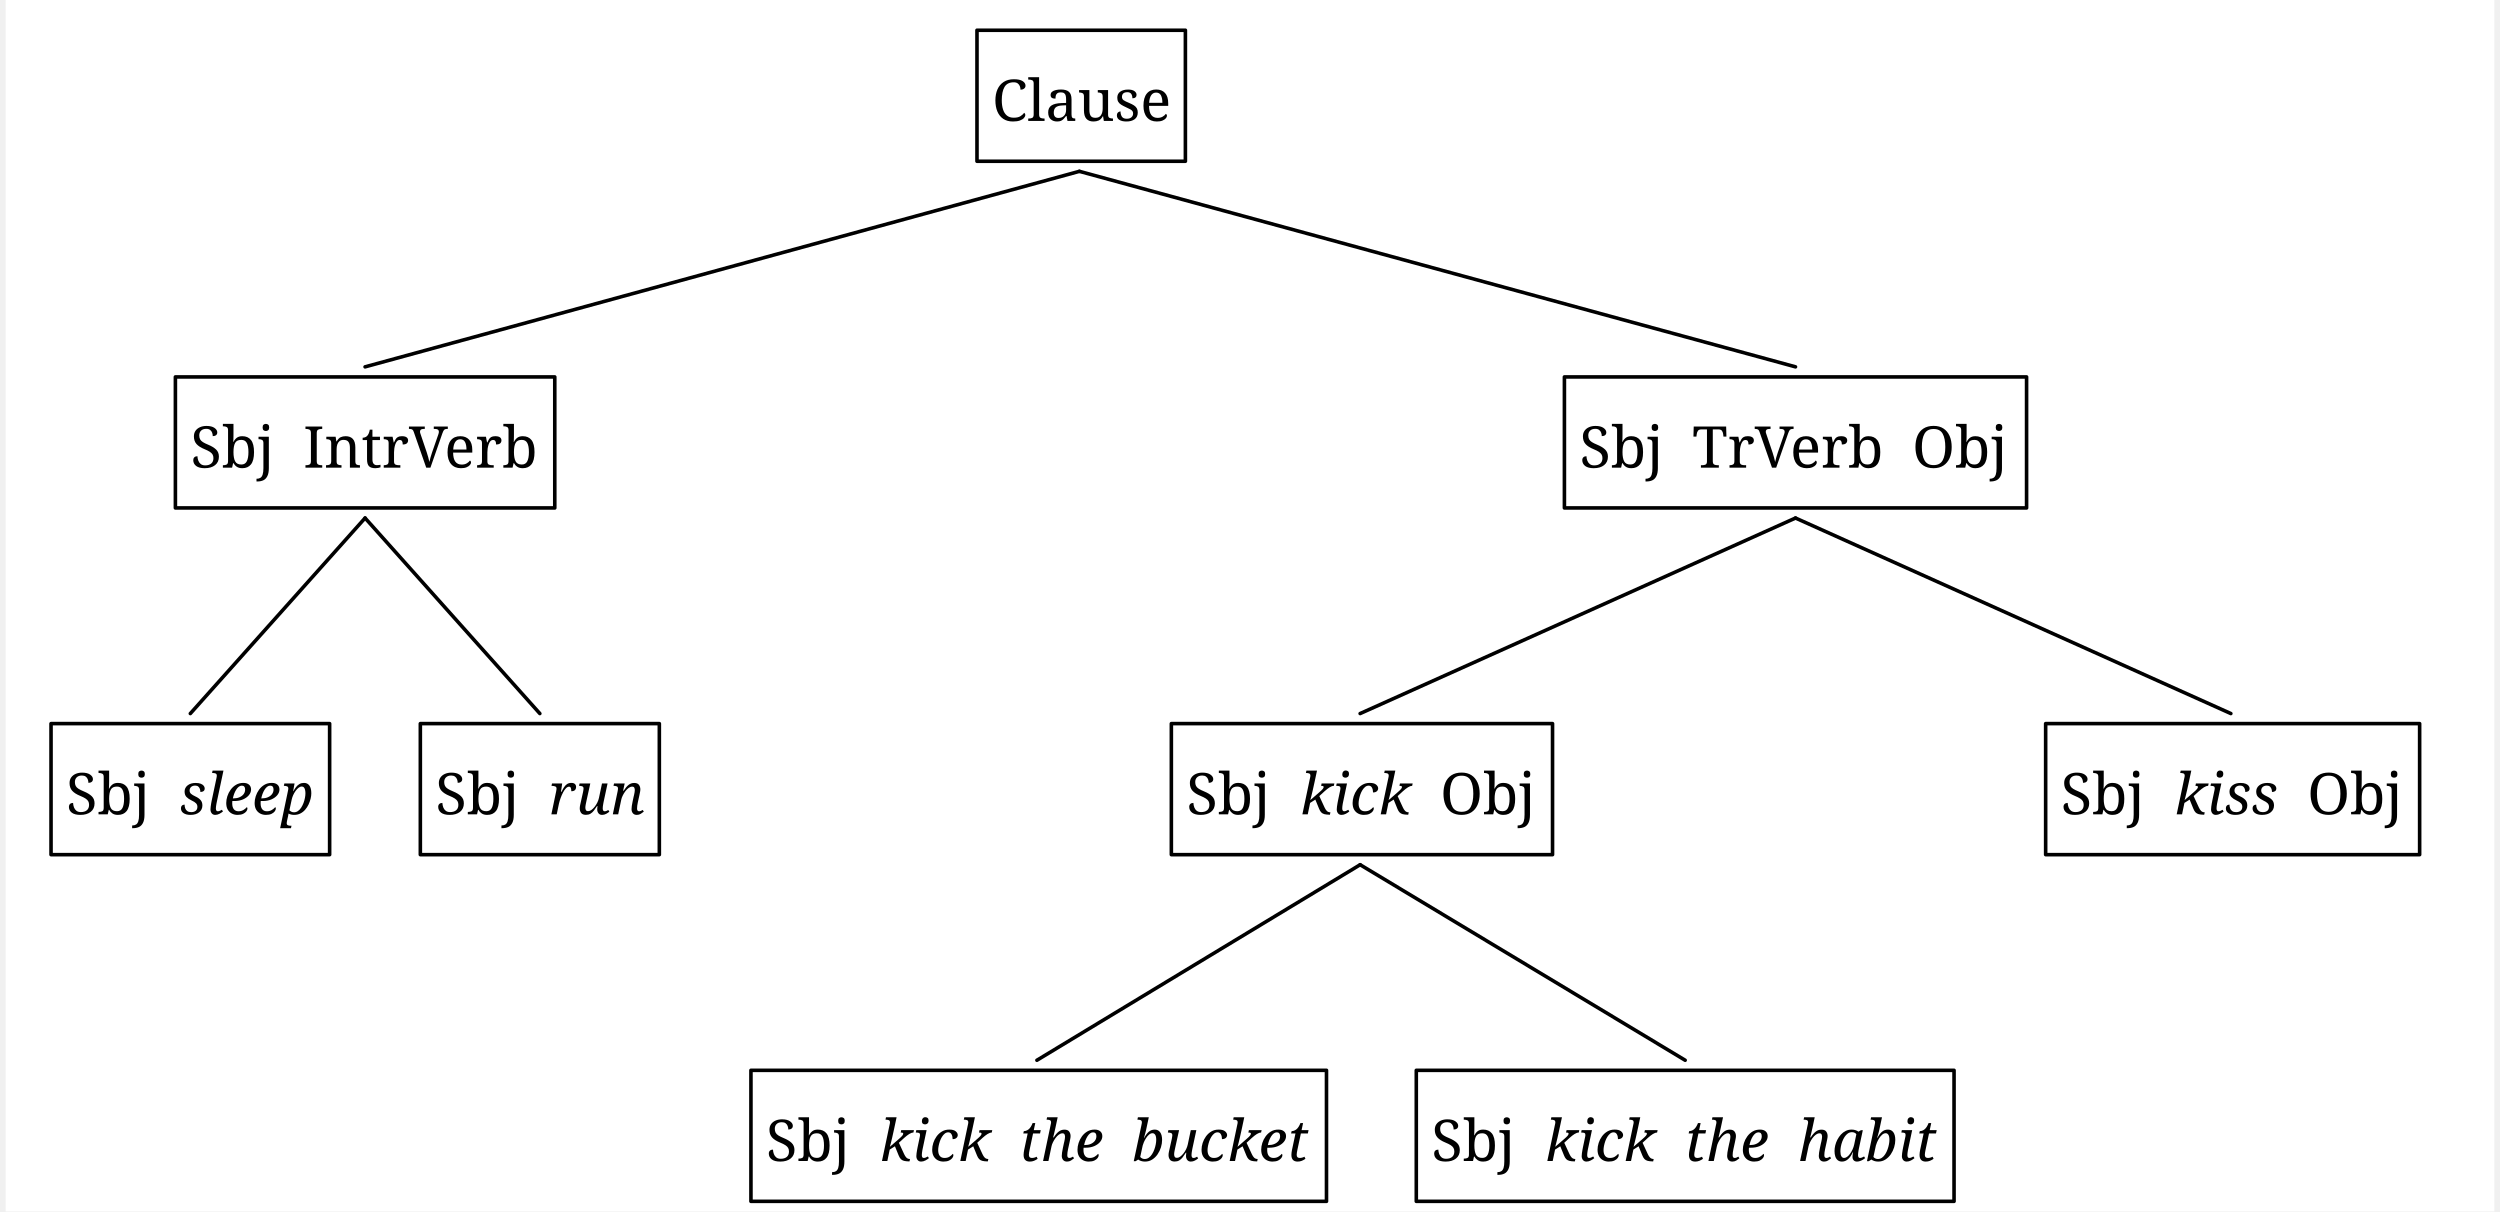
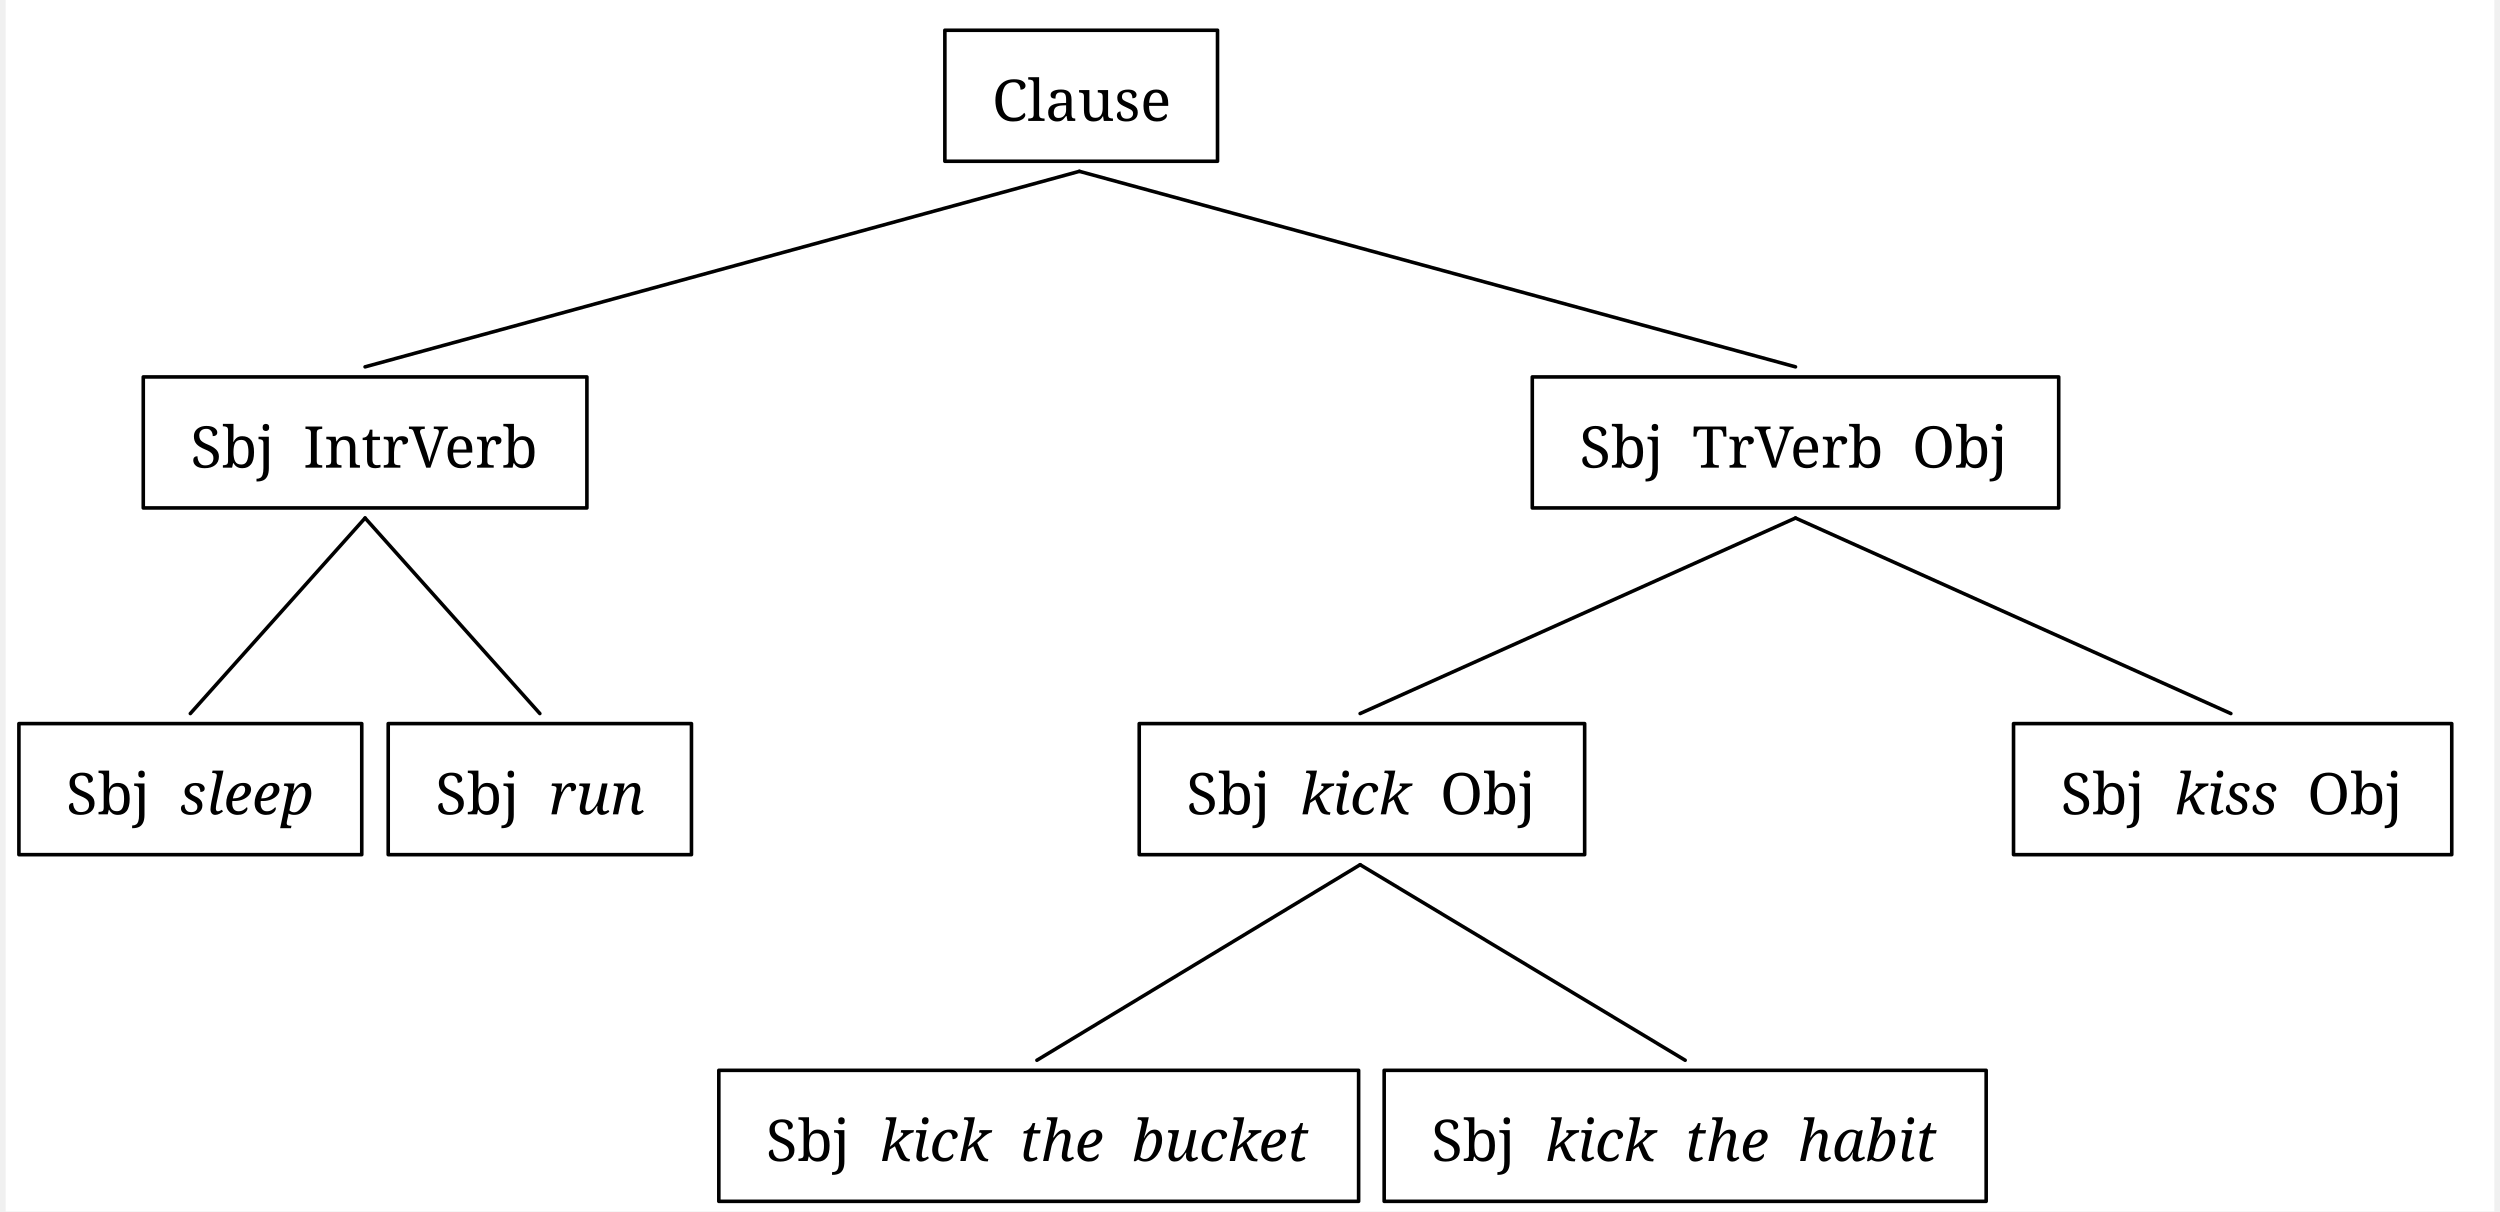
<svg xmlns="http://www.w3.org/2000/svg" width="1366" height="661.92" viewBox="-16.8, 0, 1382.8, 673.12" version="1.1">
  <defs>
    <marker id="arrow" markerUnits="userSpaceOnUse" viewBox="0 0 10 10" refX="10" refY="5" markerWidth="16.8" markerHeight="16.8" orient="auto">
      <path d="M 0 0 L 10 5 L 0 10" fill="black" />
    </marker>
    <marker id="arrowBackward" markerUnits="userSpaceOnUse" viewBox="0 0 10 10" refX="5" refY="5" markerWidth="16.8" markerHeight="16.8" orient="auto">
      <path d="M 0 0 L 10 5 L 0 10 z" fill="black" />
    </marker>
    <marker id="arrowForward" markerUnits="userSpaceOnUse" viewBox="0 0 10 10" refX="5" refY="5" markerWidth="16.8" markerHeight="16.8" orient="auto">
      <path d="M 10 0 L 0 5 L 10 10 z" fill="black" />
    </marker>
    <marker id="arrowBothways" markerUnits="userSpaceOnUse" viewBox="0 0 30 10" refX="15" refY="5" markerWidth="50.4" markerHeight="16.8" orient="auto">
      <path d="M 0 5 L 10 0 L 10 5 L 20 5 L 20 0 L 30 5 L 20 10 L 20 5 L 10 5 L 10 10 z" fill="black" />
    </marker>
    <pattern id="hatchBlack" x="10" y="10" width="10" height="10" patternUnits="userSpaceOnUse" patternTransform="rotate(45)">
      <line x1="0" y="0" x2="0" y2="10" stroke="black" stroke-width="4" />
    </pattern>
    <pattern id="hatchForNode" x="10" y="10" width="10" height="10" patternUnits="userSpaceOnUse" patternTransform="rotate(45)">
      <line x1="0" y="0" x2="0" y2="10" stroke="black" stroke-width="4" />
    </pattern>
    <pattern id="hatchForLeaf" x="10" y="10" width="10" height="10" patternUnits="userSpaceOnUse" patternTransform="rotate(45)">
      <line x1="0" y="0" x2="0" y2="10" stroke="black" stroke-width="4" />
    </pattern>
  </defs>
  <rect x="-16.8" y="0" width="1382.8" height="673.12" stroke="none" fill="white" />"
<text white-space="pre" alignment-baseline="text-top" style="fill: black; storoke-width: 0; font-size: 32px;" x="531.3" y="67.2">
    <tspan x="531.3" y="67.2" style="" text-decoration="" font-family="'Noto Serif', 'Noto Serif JP', 'Noto Serif CJK JP', 'Noto Naskh Arabic', 'Noto Sans Arabic', 'Noto Serif Hebrew', 'Noto Serif Devanagari', 'Noto Serif Thai', 'Noto Serif Khmer', 'DejaVu Serif', 'Noto Sans Math', OpenMoji, 'OpenMoji Color', 'OpenMoji Black', 'Noto Emoji', serif">Clause</tspan>
  </text>
  <text white-space="pre" alignment-baseline="text-top" style="fill: black; storoke-width: 0; font-size: 32px;" x="85.9" y="259.84">
    <tspan x="85.9" y="259.84" style="" text-decoration="" font-family="'Noto Serif', 'Noto Serif JP', 'Noto Serif CJK JP', 'Noto Naskh Arabic', 'Noto Sans Arabic', 'Noto Serif Hebrew', 'Noto Serif Devanagari', 'Noto Serif Thai', 'Noto Serif Khmer', 'DejaVu Serif', 'Noto Sans Math', OpenMoji, 'OpenMoji Color', 'OpenMoji Black', 'Noto Emoji', serif">Sbj<tspan style="fill:none;">￭</tspan>IntrVerb</tspan>
  </text>
  <text white-space="pre" alignment-baseline="text-top" style="fill: black; storoke-width: 0; font-size: 32px;" x="16.8" y="452.48">
    <tspan x="16.8" y="452.48" style="" text-decoration="" font-family="'Noto Serif', 'Noto Serif JP', 'Noto Serif CJK JP', 'Noto Naskh Arabic', 'Noto Sans Arabic', 'Noto Serif Hebrew', 'Noto Serif Devanagari', 'Noto Serif Thai', 'Noto Serif Khmer', 'DejaVu Serif', 'Noto Sans Math', OpenMoji, 'OpenMoji Color', 'OpenMoji Black', 'Noto Emoji', serif">Sbj<tspan style="fill:none;">￭</tspan>
    </tspan>
    <tspan x="79.8" y="452.48" style="font-style: italic; " text-decoration="" font-family="'Noto Serif', 'Noto Serif JP', 'Noto Serif CJK JP', 'Noto Naskh Arabic', 'Noto Sans Arabic', 'Noto Serif Hebrew', 'Noto Serif Devanagari', 'Noto Serif Thai', 'Noto Serif Khmer', 'DejaVu Serif', 'Noto Sans Math', OpenMoji, 'OpenMoji Color', 'OpenMoji Black', 'Noto Emoji', serif">sleep</tspan>
  </text>
  <text white-space="pre" alignment-baseline="text-top" style="fill: black; storoke-width: 0; font-size: 32px;" x="222" y="452.48">
    <tspan x="222" y="452.48" style="" text-decoration="" font-family="'Noto Serif', 'Noto Serif JP', 'Noto Serif CJK JP', 'Noto Naskh Arabic', 'Noto Sans Arabic', 'Noto Serif Hebrew', 'Noto Serif Devanagari', 'Noto Serif Thai', 'Noto Serif Khmer', 'DejaVu Serif', 'Noto Sans Math', OpenMoji, 'OpenMoji Color', 'OpenMoji Black', 'Noto Emoji', serif">Sbj<tspan style="fill:none;">￭</tspan>
    </tspan>
    <tspan x="285" y="452.48" style="font-style: italic; " text-decoration="" font-family="'Noto Serif', 'Noto Serif JP', 'Noto Serif CJK JP', 'Noto Naskh Arabic', 'Noto Sans Arabic', 'Noto Serif Hebrew', 'Noto Serif Devanagari', 'Noto Serif Thai', 'Noto Serif Khmer', 'DejaVu Serif', 'Noto Sans Math', OpenMoji, 'OpenMoji Color', 'OpenMoji Black', 'Noto Emoji', serif">run</tspan>
  </text>
  <text white-space="pre" alignment-baseline="text-top" style="fill: black; storoke-width: 0; font-size: 32px;" x="857.7" y="259.84">
    <tspan x="857.7" y="259.84" style="" text-decoration="" font-family="'Noto Serif', 'Noto Serif JP', 'Noto Serif CJK JP', 'Noto Naskh Arabic', 'Noto Sans Arabic', 'Noto Serif Hebrew', 'Noto Serif Devanagari', 'Noto Serif Thai', 'Noto Serif Khmer', 'DejaVu Serif', 'Noto Sans Math', OpenMoji, 'OpenMoji Color', 'OpenMoji Black', 'Noto Emoji', serif">Sbj<tspan style="fill:none;">￭</tspan>TrVerb<tspan style="fill:none;">￭</tspan>Obj</tspan>
  </text>
  <text white-space="pre" alignment-baseline="text-top" style="fill: black; storoke-width: 0; font-size: 32px;" x="639.3" y="452.48">
    <tspan x="639.3" y="452.48" style="" text-decoration="" font-family="'Noto Serif', 'Noto Serif JP', 'Noto Serif CJK JP', 'Noto Naskh Arabic', 'Noto Sans Arabic', 'Noto Serif Hebrew', 'Noto Serif Devanagari', 'Noto Serif Thai', 'Noto Serif Khmer', 'DejaVu Serif', 'Noto Sans Math', OpenMoji, 'OpenMoji Color', 'OpenMoji Black', 'Noto Emoji', serif">Sbj<tspan style="fill:none;">￭</tspan>
    </tspan>
    <tspan x="702.3" y="452.48" style="font-style: italic; " text-decoration="" font-family="'Noto Serif', 'Noto Serif JP', 'Noto Serif CJK JP', 'Noto Naskh Arabic', 'Noto Sans Arabic', 'Noto Serif Hebrew', 'Noto Serif Devanagari', 'Noto Serif Thai', 'Noto Serif Khmer', 'DejaVu Serif', 'Noto Sans Math', OpenMoji, 'OpenMoji Color', 'OpenMoji Black', 'Noto Emoji', serif">kick</tspan>
    <tspan x="764.3" y="452.48" style="" text-decoration="" font-family="'Noto Serif', 'Noto Serif JP', 'Noto Serif CJK JP', 'Noto Naskh Arabic', 'Noto Sans Arabic', 'Noto Serif Hebrew', 'Noto Serif Devanagari', 'Noto Serif Thai', 'Noto Serif Khmer', 'DejaVu Serif', 'Noto Sans Math', OpenMoji, 'OpenMoji Color', 'OpenMoji Black', 'Noto Emoji', serif">
      <tspan style="fill:none;">￭</tspan>Obj</tspan>
  </text>
  <text white-space="pre" alignment-baseline="text-top" style="fill: black; storoke-width: 0; font-size: 32px;" x="405.7" y="645.12">
    <tspan x="405.7" y="645.12" style="" text-decoration="" font-family="'Noto Serif', 'Noto Serif JP', 'Noto Serif CJK JP', 'Noto Naskh Arabic', 'Noto Sans Arabic', 'Noto Serif Hebrew', 'Noto Serif Devanagari', 'Noto Serif Thai', 'Noto Serif Khmer', 'DejaVu Serif', 'Noto Sans Math', OpenMoji, 'OpenMoji Color', 'OpenMoji Black', 'Noto Emoji', serif">Sbj<tspan style="fill:none;">￭</tspan>
    </tspan>
    <tspan x="468.7" y="645.12" style="font-style: italic; " text-decoration="" font-family="'Noto Serif', 'Noto Serif JP', 'Noto Serif CJK JP', 'Noto Naskh Arabic', 'Noto Sans Arabic', 'Noto Serif Hebrew', 'Noto Serif Devanagari', 'Noto Serif Thai', 'Noto Serif Khmer', 'DejaVu Serif', 'Noto Sans Math', OpenMoji, 'OpenMoji Color', 'OpenMoji Black', 'Noto Emoji', serif">kick<tspan style="fill:none;">￭</tspan>the<tspan style="fill:none;">￭</tspan>bucket</tspan>
  </text>
  <text white-space="pre" alignment-baseline="text-top" style="fill: black; storoke-width: 0; font-size: 32px;" x="775.4" y="645.12">
    <tspan x="775.4" y="645.12" style="" text-decoration="" font-family="'Noto Serif', 'Noto Serif JP', 'Noto Serif CJK JP', 'Noto Naskh Arabic', 'Noto Sans Arabic', 'Noto Serif Hebrew', 'Noto Serif Devanagari', 'Noto Serif Thai', 'Noto Serif Khmer', 'DejaVu Serif', 'Noto Sans Math', OpenMoji, 'OpenMoji Color', 'OpenMoji Black', 'Noto Emoji', serif">Sbj<tspan style="fill:none;">￭</tspan>
    </tspan>
    <tspan x="838.4" y="645.12" style="font-style: italic; " text-decoration="" font-family="'Noto Serif', 'Noto Serif JP', 'Noto Serif CJK JP', 'Noto Naskh Arabic', 'Noto Sans Arabic', 'Noto Serif Hebrew', 'Noto Serif Devanagari', 'Noto Serif Thai', 'Noto Serif Khmer', 'DejaVu Serif', 'Noto Sans Math', OpenMoji, 'OpenMoji Color', 'OpenMoji Black', 'Noto Emoji', serif">kick<tspan style="fill:none;">￭</tspan>the<tspan style="fill:none;">￭</tspan>habit</tspan>
  </text>
  <text white-space="pre" alignment-baseline="text-top" style="fill: black; storoke-width: 0; font-size: 32px;" x="1125.1" y="452.48">
    <tspan x="1125.1" y="452.48" style="" text-decoration="" font-family="'Noto Serif', 'Noto Serif JP', 'Noto Serif CJK JP', 'Noto Naskh Arabic', 'Noto Sans Arabic', 'Noto Serif Hebrew', 'Noto Serif Devanagari', 'Noto Serif Thai', 'Noto Serif Khmer', 'DejaVu Serif', 'Noto Sans Math', OpenMoji, 'OpenMoji Color', 'OpenMoji Black', 'Noto Emoji', serif">Sbj<tspan style="fill:none;">￭</tspan>
    </tspan>
    <tspan x="1188.1" y="452.48" style="font-style: italic; " text-decoration="" font-family="'Noto Serif', 'Noto Serif JP', 'Noto Serif CJK JP', 'Noto Naskh Arabic', 'Noto Sans Arabic', 'Noto Serif Hebrew', 'Noto Serif Devanagari', 'Noto Serif Thai', 'Noto Serif Khmer', 'DejaVu Serif', 'Noto Sans Math', OpenMoji, 'OpenMoji Color', 'OpenMoji Black', 'Noto Emoji', serif">kiss</tspan>
    <tspan x="1246.1" y="452.48" style="" text-decoration="" font-family="'Noto Serif', 'Noto Serif JP', 'Noto Serif CJK JP', 'Noto Naskh Arabic', 'Noto Sans Arabic', 'Noto Serif Hebrew', 'Noto Serif Devanagari', 'Noto Serif Thai', 'Noto Serif Khmer', 'DejaVu Serif', 'Noto Sans Math', OpenMoji, 'OpenMoji Color', 'OpenMoji Black', 'Noto Emoji', serif">
      <tspan style="fill:none;">￭</tspan>Obj</tspan>
  </text>
  <line style="fill: none; stroke:black; stroke-width:2; stroke-linejoin:round; stroke-linecap:round;" x1="182.9" y1="203.84" x2="579.8" y2="95.2" />
  <line style="fill: none; stroke:black; stroke-width:2; stroke-linejoin:round; stroke-linecap:round;" x1="977.7" y1="203.84" x2="579.8" y2="95.2" />
  <line style="fill: none; stroke:black; stroke-width:2; stroke-linejoin:round; stroke-linecap:round;" x1="85.8" y1="396.48" x2="182.9" y2="287.84" />
  <line style="fill: none; stroke:black; stroke-width:2; stroke-linejoin:round; stroke-linecap:round;" x1="280" y1="396.48" x2="182.9" y2="287.84" />
  <line style="fill: none; stroke:black; stroke-width:2; stroke-linejoin:round; stroke-linecap:round;" x1="735.8" y1="396.48" x2="977.7" y2="287.84" />
  <line style="fill: none; stroke:black; stroke-width:2; stroke-linejoin:round; stroke-linecap:round;" x1="1219.6" y1="396.48" x2="977.7" y2="287.84" />
  <line style="fill: none; stroke:black; stroke-width:2; stroke-linejoin:round; stroke-linecap:round;" x1="556.2" y1="589.12" x2="735.8" y2="480.48" />
  <line style="fill: none; stroke:black; stroke-width:2; stroke-linejoin:round; stroke-linecap:round;" x1="916.4" y1="589.12" x2="735.8" y2="480.48" />
-   <polygon style="stroke:black; stroke-width:2; fill:none; stroke-linejoin:round; stroke-linecap:round;" points="522.9,16.8 638.7,16.8 638.7,89.6 522.9,89.6" />
-   <polygon style="stroke:black; stroke-width:2; fill:none; stroke-linejoin:round; stroke-linecap:round;" points="77.5,209.44 288.3,209.44 288.3,282.24 77.5,282.24" />
-   <polygon style="stroke:black; stroke-width:2; fill:none; stroke-linejoin:round; stroke-linecap:round;" points="8.4,402.08 163.2,402.08 163.2,474.88 8.4,474.88" />
-   <polygon style="stroke:black; stroke-width:2; fill:none; stroke-linejoin:round; stroke-linecap:round;" points="213.6,402.08 346.4,402.08 346.4,474.88 213.6,474.88" />
-   <polygon style="stroke:black; stroke-width:2; fill:none; stroke-linejoin:round; stroke-linecap:round;" points="849.3,209.44 1106.1,209.44 1106.1,282.24 849.3,282.24" />
-   <polygon style="stroke:black; stroke-width:2; fill:none; stroke-linejoin:round; stroke-linecap:round;" points="630.9,402.08 842.7,402.08 842.7,474.88 630.9,474.88" />
-   <polygon style="stroke:black; stroke-width:2; fill:none; stroke-linejoin:round; stroke-linecap:round;" points="397.3,594.72 717.1,594.72 717.1,667.52 397.3,667.52" />
-   <polygon style="stroke:black; stroke-width:2; fill:none; stroke-linejoin:round; stroke-linecap:round;" points="767,594.72 1065.8,594.72 1065.8,667.52 767,667.52" />
-   <polygon style="stroke:black; stroke-width:2; fill:none; stroke-linejoin:round; stroke-linecap:round;" points="1116.7,402.08 1324.5,402.08 1324.5,474.88 1116.7,474.88" />
+   <polygon style="stroke:black; stroke-width:2; fill:none; stroke-linejoin:round; stroke-linecap:round;" points="505.05,16.8 656.55,16.8 656.55,89.6 505.05,89.6" />
+   <polygon style="stroke:black; stroke-width:2; fill:none; stroke-linejoin:round; stroke-linecap:round;" points="59.65,209.44 306.15,209.44 306.15,282.24 59.65,282.24" />
+   <polygon style="stroke:black; stroke-width:2; fill:none; stroke-linejoin:round; stroke-linecap:round;" points="-9.45,402.08 181.05,402.08 181.05,474.88 -9.45,474.88" />
+   <polygon style="stroke:black; stroke-width:2; fill:none; stroke-linejoin:round; stroke-linecap:round;" points="195.75,402.08 364.25,402.08 364.25,474.88 195.75,474.88" />
+   <polygon style="stroke:black; stroke-width:2; fill:none; stroke-linejoin:round; stroke-linecap:round;" points="831.45,209.44 1123.95,209.44 1123.95,282.24 831.45,282.24" />
+   <polygon style="stroke:black; stroke-width:2; fill:none; stroke-linejoin:round; stroke-linecap:round;" points="613.05,402.08 860.55,402.08 860.55,474.88 613.05,474.88" />
+   <polygon style="stroke:black; stroke-width:2; fill:none; stroke-linejoin:round; stroke-linecap:round;" points="379.45,594.72 734.95,594.72 734.95,667.52 379.45,667.52" />
+   <polygon style="stroke:black; stroke-width:2; fill:none; stroke-linejoin:round; stroke-linecap:round;" points="749.15,594.72 1083.65,594.72 1083.65,667.52 749.15,667.52" />
+   <polygon style="stroke:black; stroke-width:2; fill:none; stroke-linejoin:round; stroke-linecap:round;" points="1098.85,402.08 1342.35,402.08 1342.35,474.88 1098.85,474.88" />
</svg>
